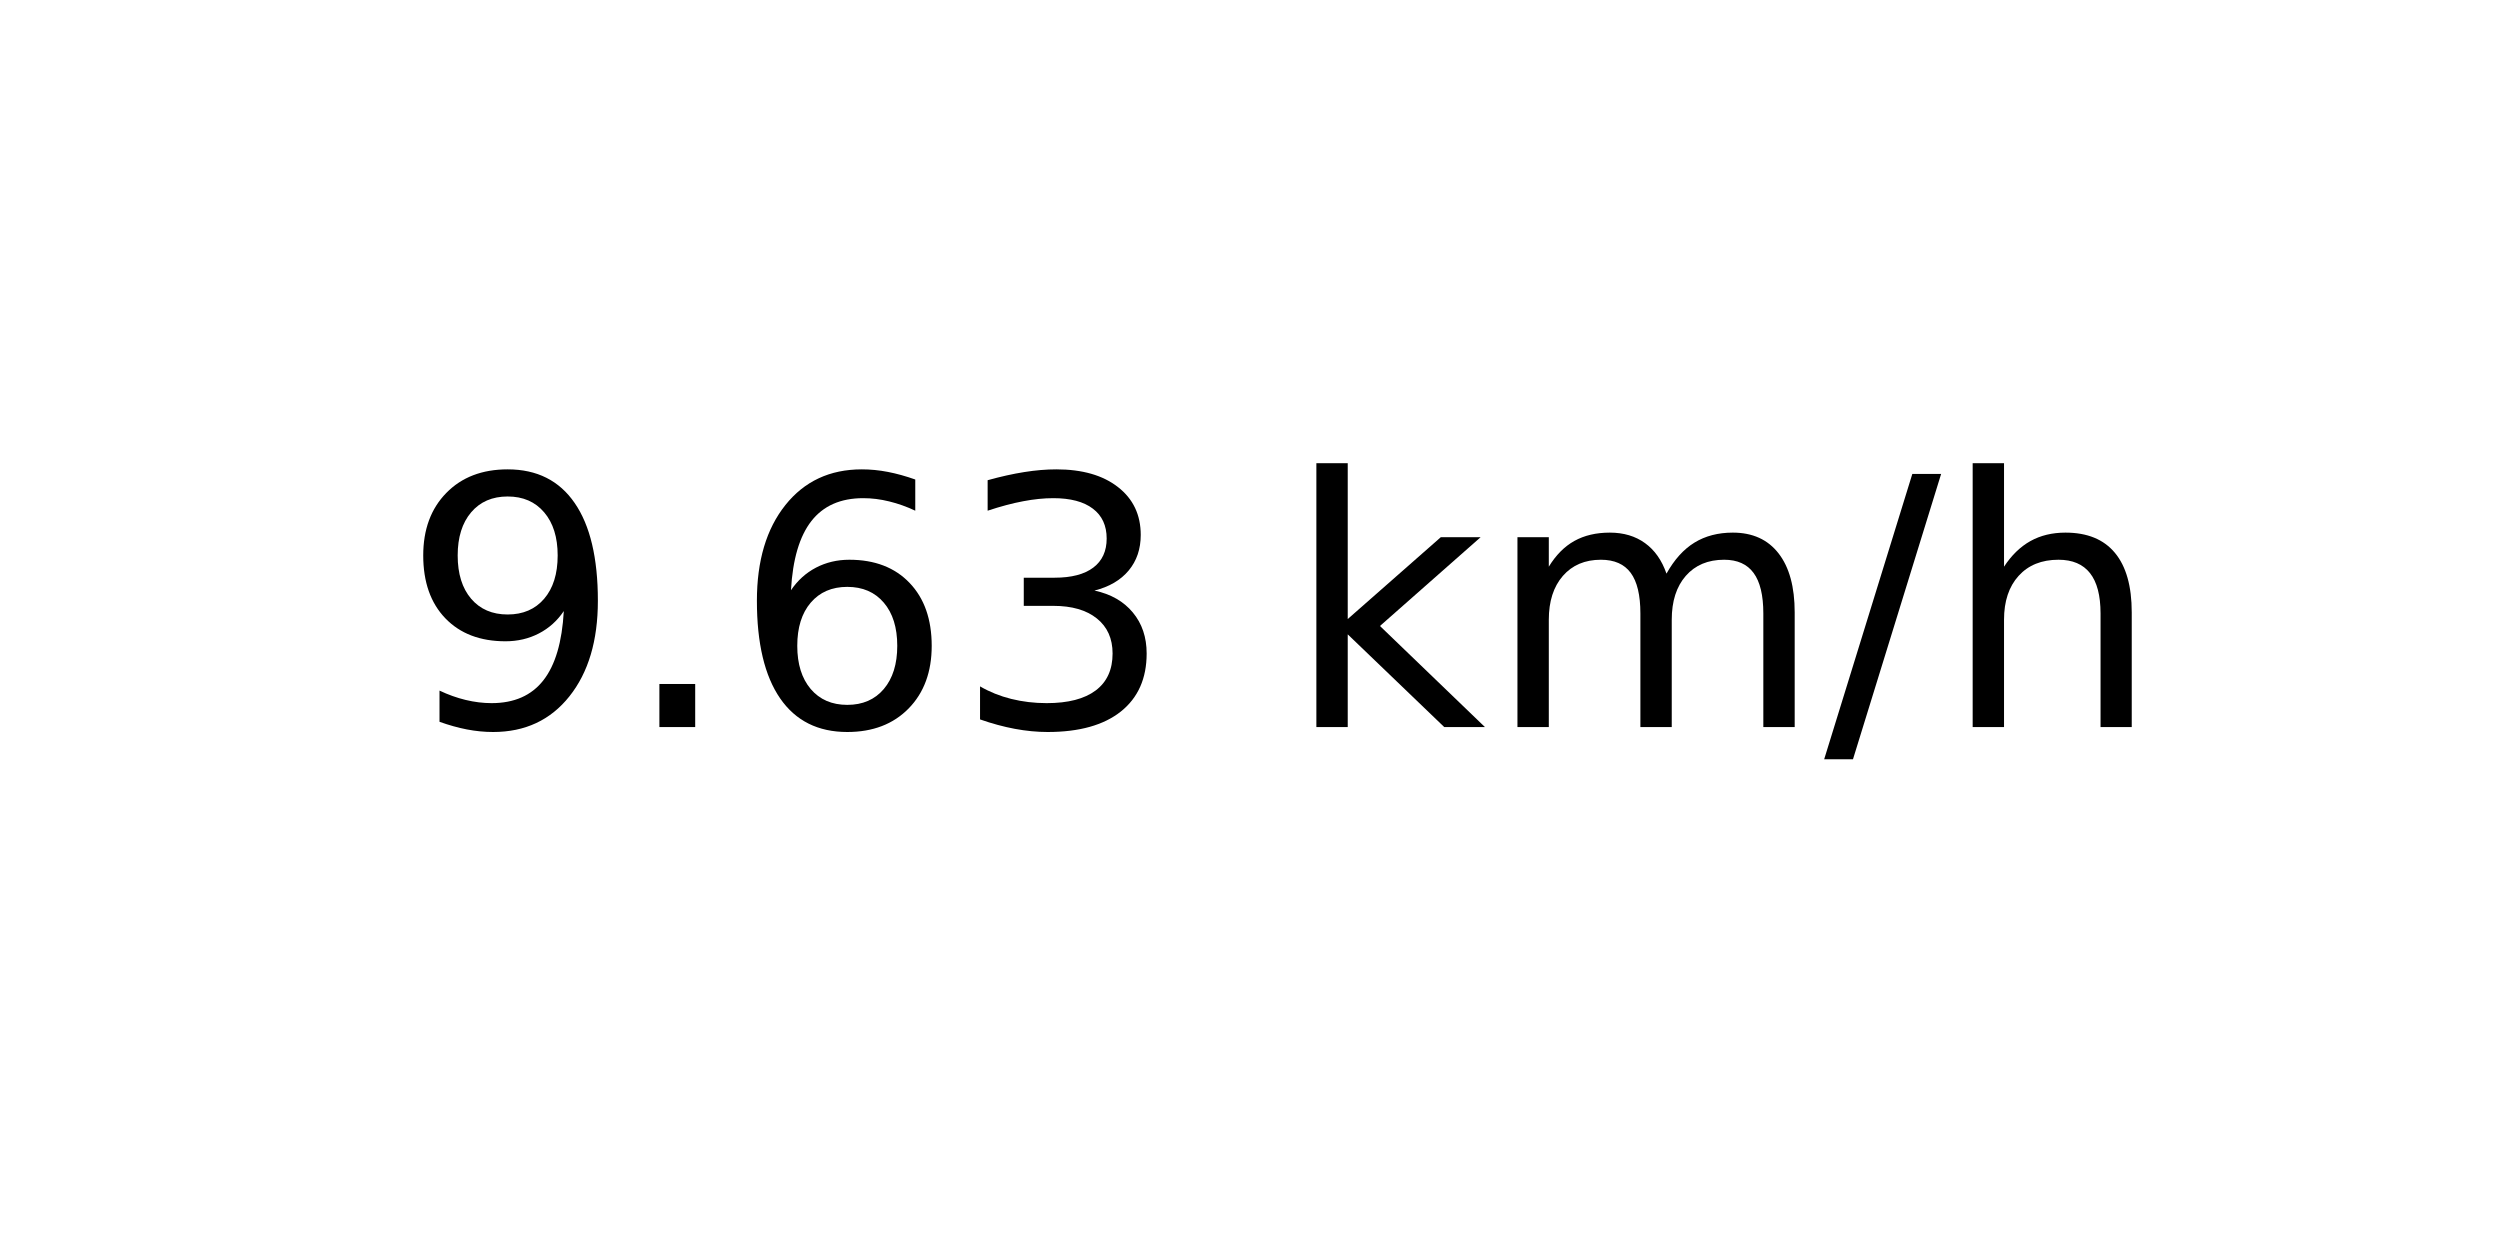
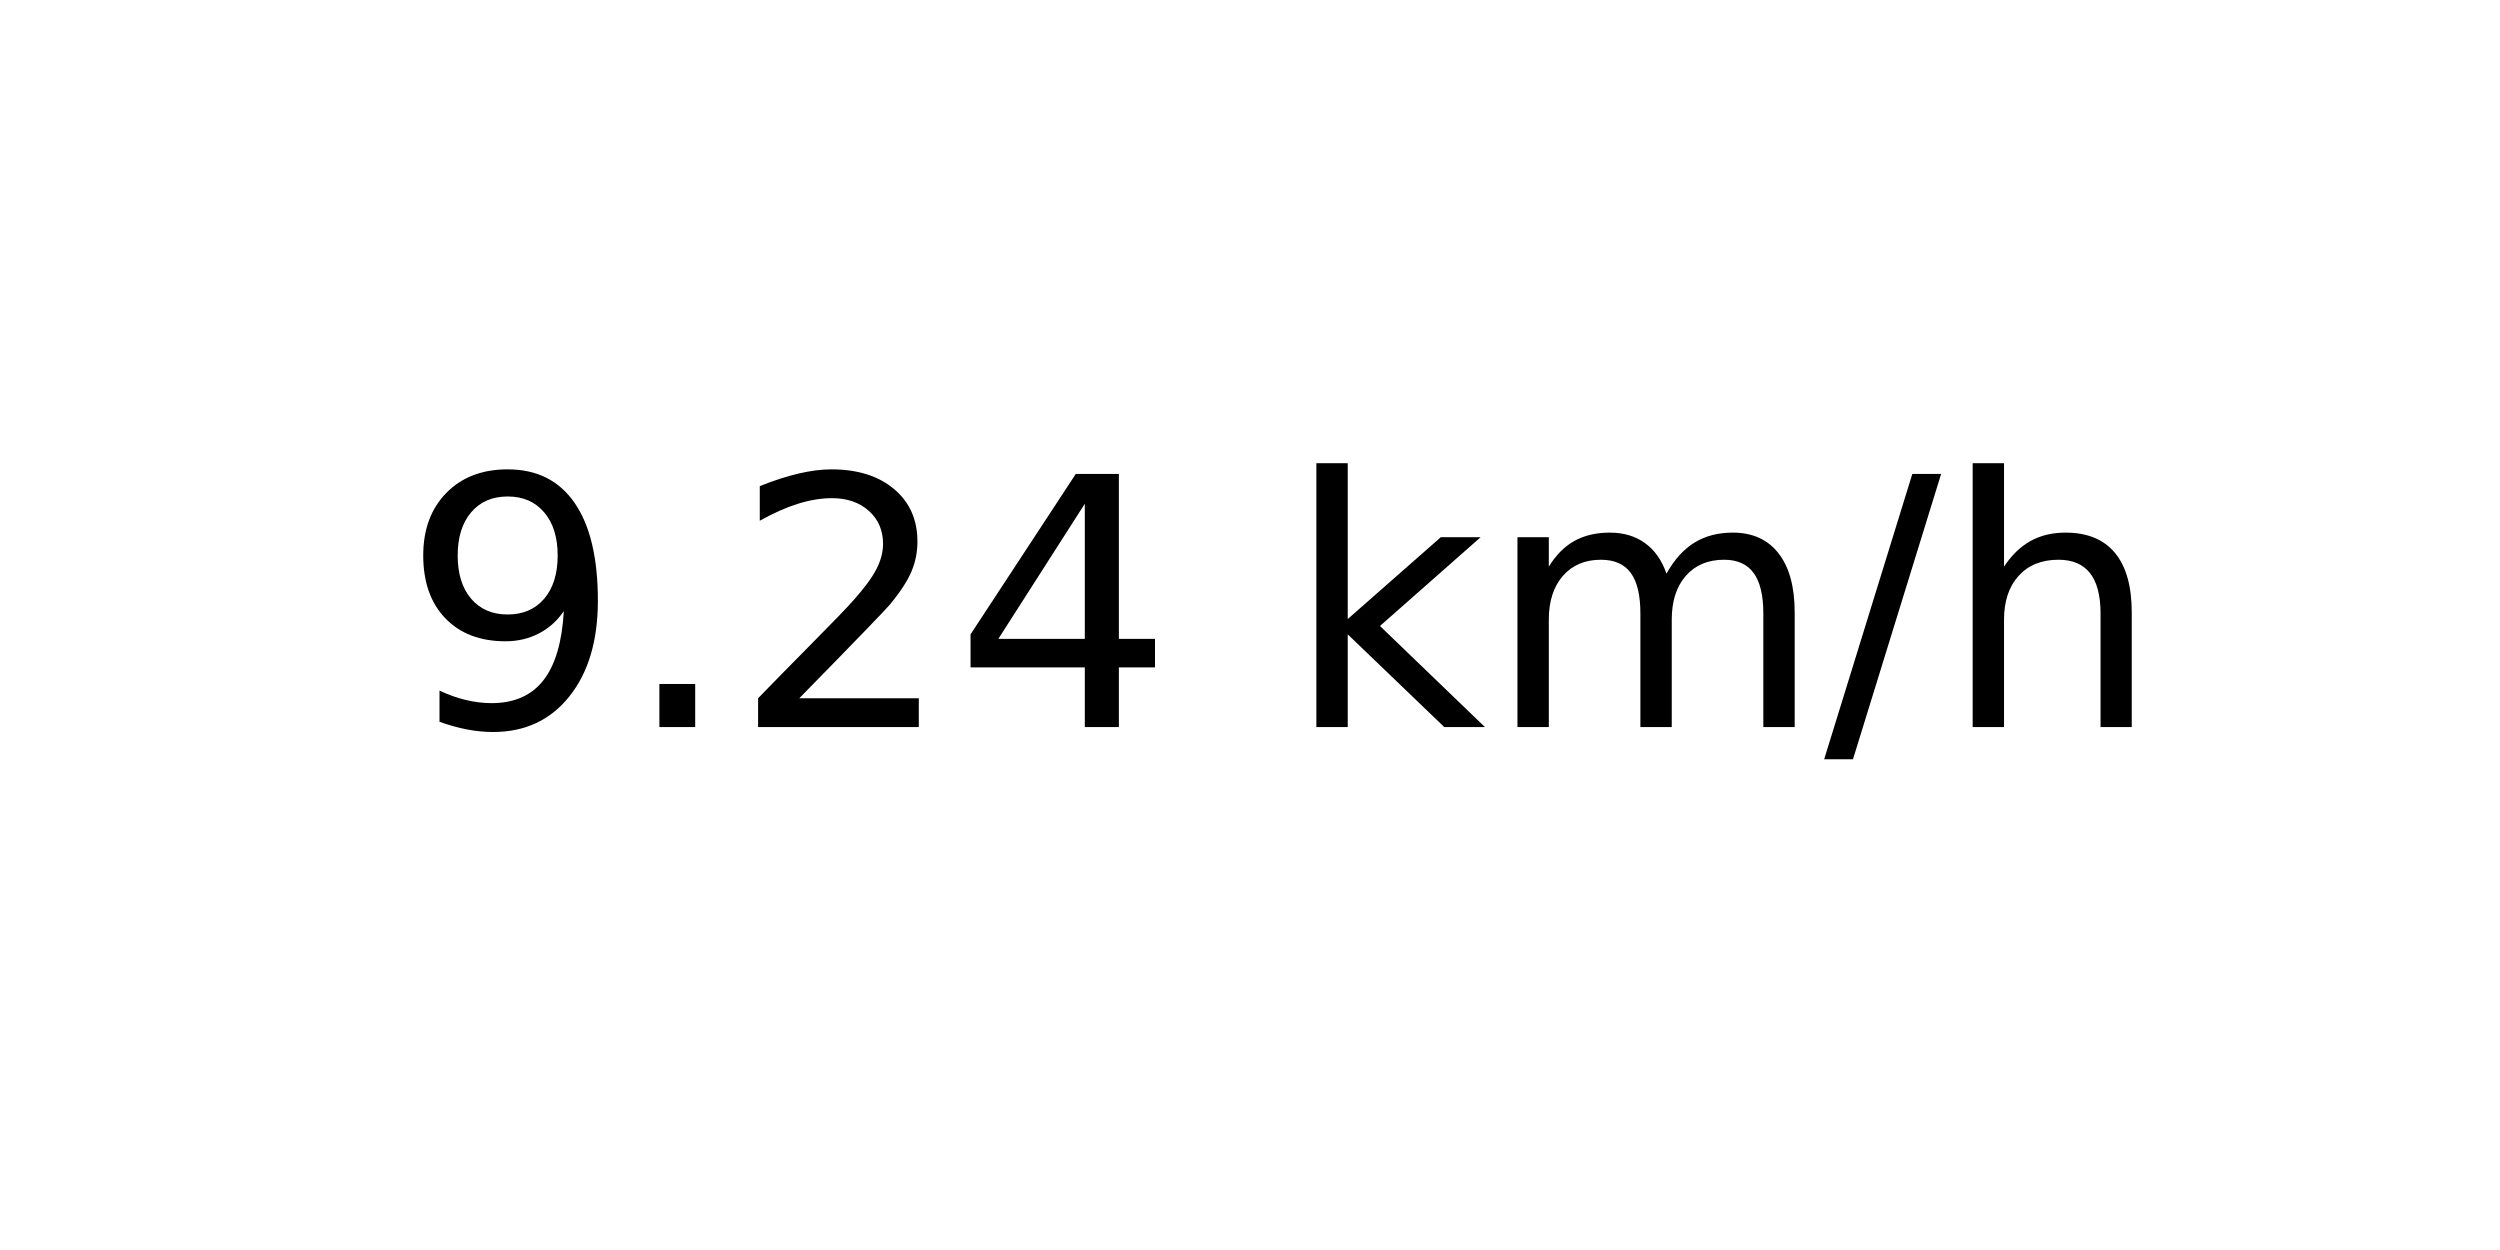
<svg xmlns="http://www.w3.org/2000/svg" xmlns:xlink="http://www.w3.org/1999/xlink" width="72pt" height="36pt" viewBox="0 0 72 36" version="1.1">
  <defs>
    <style type="text/css">*{stroke-linejoin: round; stroke-linecap: butt}</style>
  </defs>
  <g id="figure_1">
    <g id="axes_1">
      <g id="text_1">
        <g transform="translate(11.55937 20.93937) scale(0.1 -0.1)">
          <defs>
            <path id="DejaVuSans-39" d="M 703 97  L 703 672  Q 941 559 1184 500  Q 1428 441 1663 441  Q 2288 441 2617 861  Q 2947 1281 2994 2138  Q 2813 1869 2534 1725  Q 2256 1581 1919 1581  Q 1219 1581 811 2004  Q 403 2428 403 3163  Q 403 3881 828 4315  Q 1253 4750 1959 4750  Q 2769 4750 3195 4129  Q 3622 3509 3622 2328  Q 3622 1225 3098 567  Q 2575 -91 1691 -91  Q 1453 -91 1209 -44  Q 966 3 703 97  z M 1959 2075  Q 2384 2075 2632 2365  Q 2881 2656 2881 3163  Q 2881 3666 2632 3958  Q 2384 4250 1959 4250  Q 1534 4250 1286 3958  Q 1038 3666 1038 3163  Q 1038 2656 1286 2365  Q 1534 2075 1959 2075  z " transform="scale(0.015625)" />
            <path id="DejaVuSans-2e" d="M 684 794  L 1344 794  L 1344 0  L 684 0  L 684 794  z " transform="scale(0.015625)" />
-             <path id="DejaVuSans-36" d="M 2113 2584  Q 1688 2584 1439 2293  Q 1191 2003 1191 1497  Q 1191 994 1439 701  Q 1688 409 2113 409  Q 2538 409 2786 701  Q 3034 994 3034 1497  Q 3034 2003 2786 2293  Q 2538 2584 2113 2584  z M 3366 4563  L 3366 3988  Q 3128 4100 2886 4159  Q 2644 4219 2406 4219  Q 1781 4219 1451 3797  Q 1122 3375 1075 2522  Q 1259 2794 1537 2939  Q 1816 3084 2150 3084  Q 2853 3084 3261 2657  Q 3669 2231 3669 1497  Q 3669 778 3244 343  Q 2819 -91 2113 -91  Q 1303 -91 875 529  Q 447 1150 447 2328  Q 447 3434 972 4092  Q 1497 4750 2381 4750  Q 2619 4750 2861 4703  Q 3103 4656 3366 4563  z " transform="scale(0.015625)" />
-             <path id="DejaVuSans-33" d="M 2597 2516  Q 3050 2419 3304 2112  Q 3559 1806 3559 1356  Q 3559 666 3084 287  Q 2609 -91 1734 -91  Q 1441 -91 1130 -33  Q 819 25 488 141  L 488 750  Q 750 597 1062 519  Q 1375 441 1716 441  Q 2309 441 2620 675  Q 2931 909 2931 1356  Q 2931 1769 2642 2001  Q 2353 2234 1838 2234  L 1294 2234  L 1294 2753  L 1863 2753  Q 2328 2753 2575 2939  Q 2822 3125 2822 3475  Q 2822 3834 2567 4026  Q 2313 4219 1838 4219  Q 1578 4219 1281 4162  Q 984 4106 628 3988  L 628 4550  Q 988 4650 1302 4700  Q 1616 4750 1894 4750  Q 2613 4750 3031 4423  Q 3450 4097 3450 3541  Q 3450 3153 3228 2886  Q 3006 2619 2597 2516  z " transform="scale(0.015625)" />
+             <path id="DejaVuSans-32" d="M 1228 531  L 3431 531  L 3431 0  L 469 0  L 469 531  Q 828 903 1448 1529  Q 2069 2156 2228 2338  Q 2531 2678 2651 2914  Q 2772 3150 2772 3378  Q 2772 3750 2511 3984  Q 2250 4219 1831 4219  Q 1534 4219 1204 4116  Q 875 4013 500 3803  L 500 4441  Q 881 4594 1212 4672  Q 1544 4750 1819 4750  Q 2544 4750 2975 4387  Q 3406 4025 3406 3419  Q 3406 3131 3298 2873  Q 3191 2616 2906 2266  Q 2828 2175 2409 1742  Q 1991 1309 1228 531  z " transform="scale(0.015625)" />
+             <path id="DejaVuSans-34" d="M 2419 4116  L 825 1625  L 2419 1625  L 2419 4116  z M 2253 4666  L 3047 4666  L 3047 1625  L 3713 1625  L 3713 1100  L 3047 1100  L 3047 0  L 2419 0  L 2419 1100  L 313 1100  L 313 1709  L 2253 4666  z " transform="scale(0.015625)" />
            <path id="DejaVuSans-20" transform="scale(0.015625)" />
            <path id="DejaVuSans-6b" d="M 581 4863  L 1159 4863  L 1159 1991  L 2875 3500  L 3609 3500  L 1753 1863  L 3688 0  L 2938 0  L 1159 1709  L 1159 0  L 581 0  L 581 4863  z " transform="scale(0.015625)" />
            <path id="DejaVuSans-6d" d="M 3328 2828  Q 3544 3216 3844 3400  Q 4144 3584 4550 3584  Q 5097 3584 5394 3201  Q 5691 2819 5691 2113  L 5691 0  L 5113 0  L 5113 2094  Q 5113 2597 4934 2840  Q 4756 3084 4391 3084  Q 3944 3084 3684 2787  Q 3425 2491 3425 1978  L 3425 0  L 2847 0  L 2847 2094  Q 2847 2600 2669 2842  Q 2491 3084 2119 3084  Q 1678 3084 1418 2786  Q 1159 2488 1159 1978  L 1159 0  L 581 0  L 581 3500  L 1159 3500  L 1159 2956  Q 1356 3278 1631 3431  Q 1906 3584 2284 3584  Q 2666 3584 2933 3390  Q 3200 3197 3328 2828  z " transform="scale(0.015625)" />
            <path id="DejaVuSans-2f" d="M 1625 4666  L 2156 4666  L 531 -594  L 0 -594  L 1625 4666  z " transform="scale(0.015625)" />
            <path id="DejaVuSans-68" d="M 3513 2113  L 3513 0  L 2938 0  L 2938 2094  Q 2938 2591 2744 2837  Q 2550 3084 2163 3084  Q 1697 3084 1428 2787  Q 1159 2491 1159 1978  L 1159 0  L 581 0  L 581 4863  L 1159 4863  L 1159 2956  Q 1366 3272 1645 3428  Q 1925 3584 2291 3584  Q 2894 3584 3203 3211  Q 3513 2838 3513 2113  z " transform="scale(0.015625)" />
          </defs>
          <use xlink:href="#DejaVuSans-39" />
          <use xlink:href="#DejaVuSans-2e" x="63.623" />
-           <use xlink:href="#DejaVuSans-36" x="95.41" />
-           <use xlink:href="#DejaVuSans-33" x="159.033" />
+           <use xlink:href="#DejaVuSans-32" x="95.41" />
+           <use xlink:href="#DejaVuSans-34" x="159.033" />
          <use xlink:href="#DejaVuSans-20" x="222.656" />
          <use xlink:href="#DejaVuSans-6b" x="254.443" />
          <use xlink:href="#DejaVuSans-6d" x="312.354" />
          <use xlink:href="#DejaVuSans-2f" x="409.766" />
          <use xlink:href="#DejaVuSans-68" x="443.457" />
        </g>
      </g>
    </g>
  </g>
</svg>
